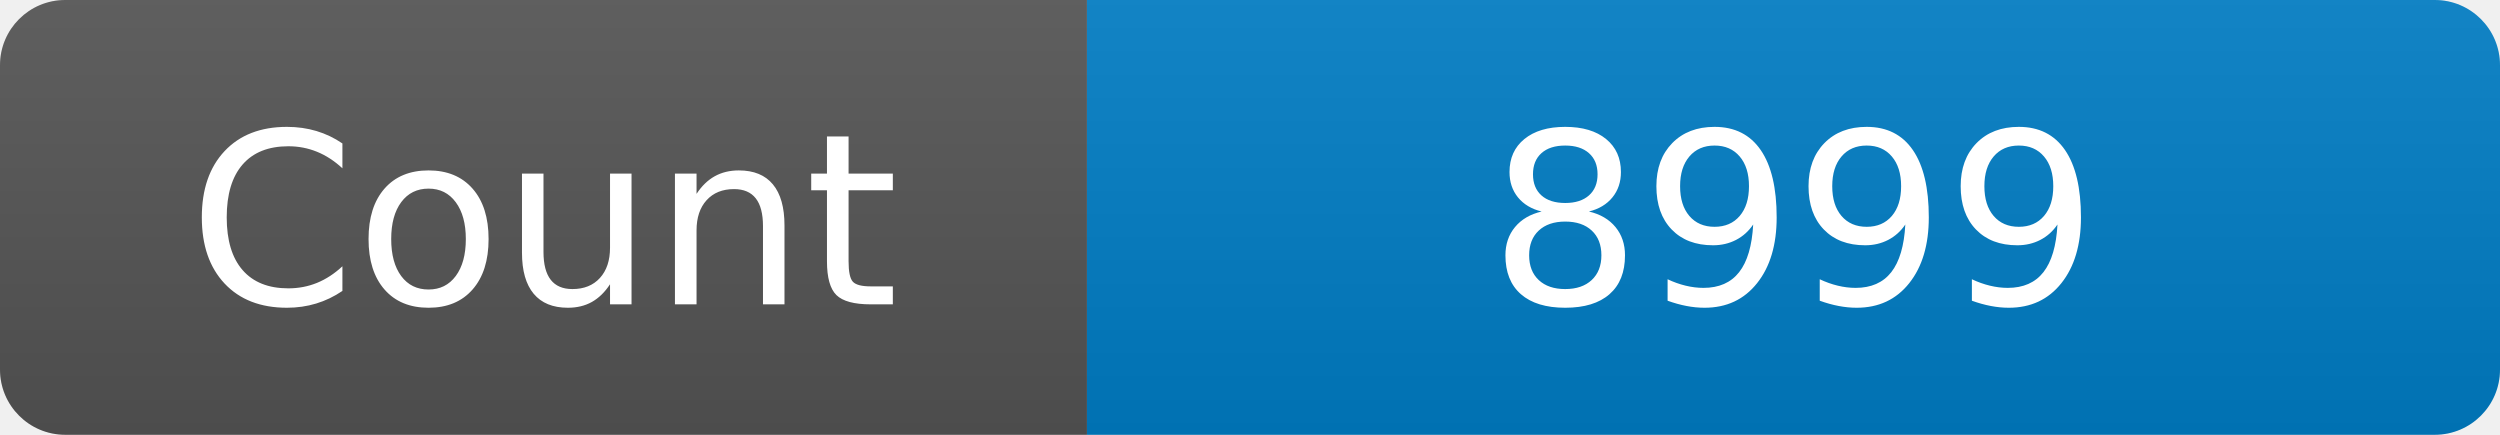
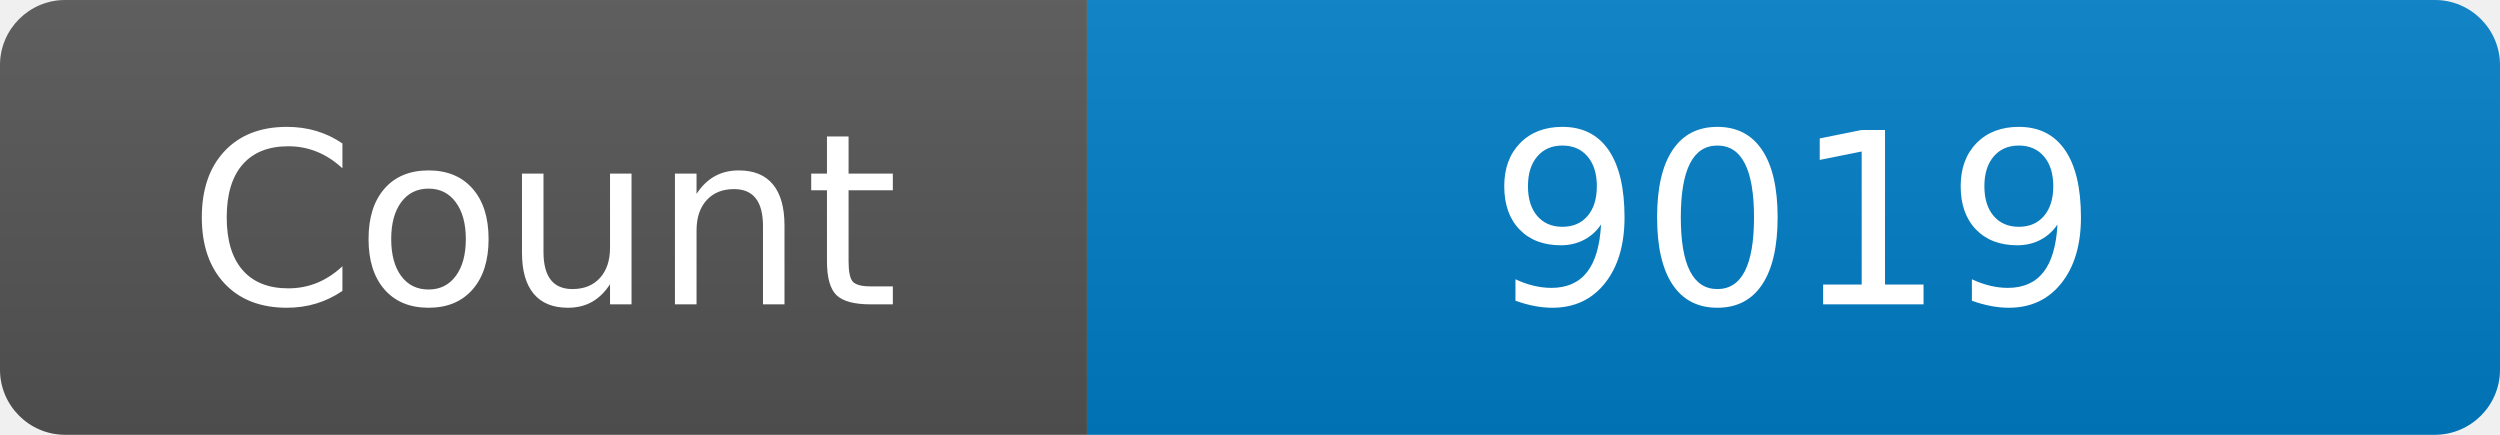
<svg xmlns="http://www.w3.org/2000/svg" width="115" height="20" role="img" aria-label="Maintained?: yes">
  <linearGradient id="s" x2="0" y2="100%">
    <stop offset="0" stop-color="#bbb" stop-opacity=".1" />
    <stop offset="1" stop-opacity=".1" />
  </linearGradient>
  <clipPath id="r">
    <rect width="115" height="20" rx="3" fill="#fff" />
  </clipPath>
  <g clip-path="url(#r)">
    <rect width="50" height="20" fill="#555" />
    <rect x="50" width="160" height="20" fill="#007ec6" />
    <rect width="115" height="20" fill="url(#s)" />
  </g>
  <g fill="#fff" text-anchor="middle" font-family="Verdana,Geneva,DejaVu Sans,sans-serif" font-size="110">
    <text x="250" y="140" transform="scale(.1)" fill="#fff">Count</text>
-     <text x="825" y="140" transform="scale(.1)" fill="#fff">8999</text>
+     <text x="825" y="140" transform="scale(.1)" fill="#fff">9019</text>
  </g>
</svg>
